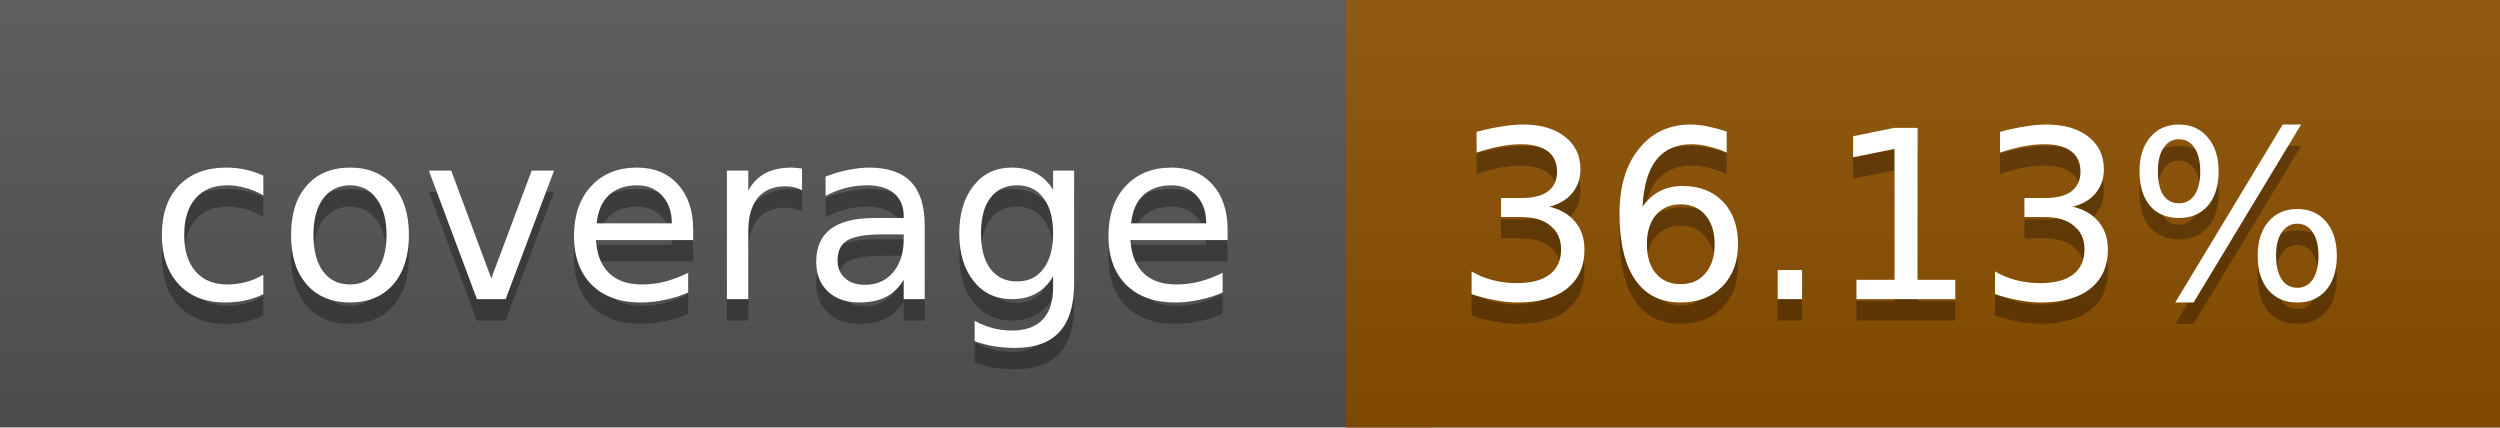
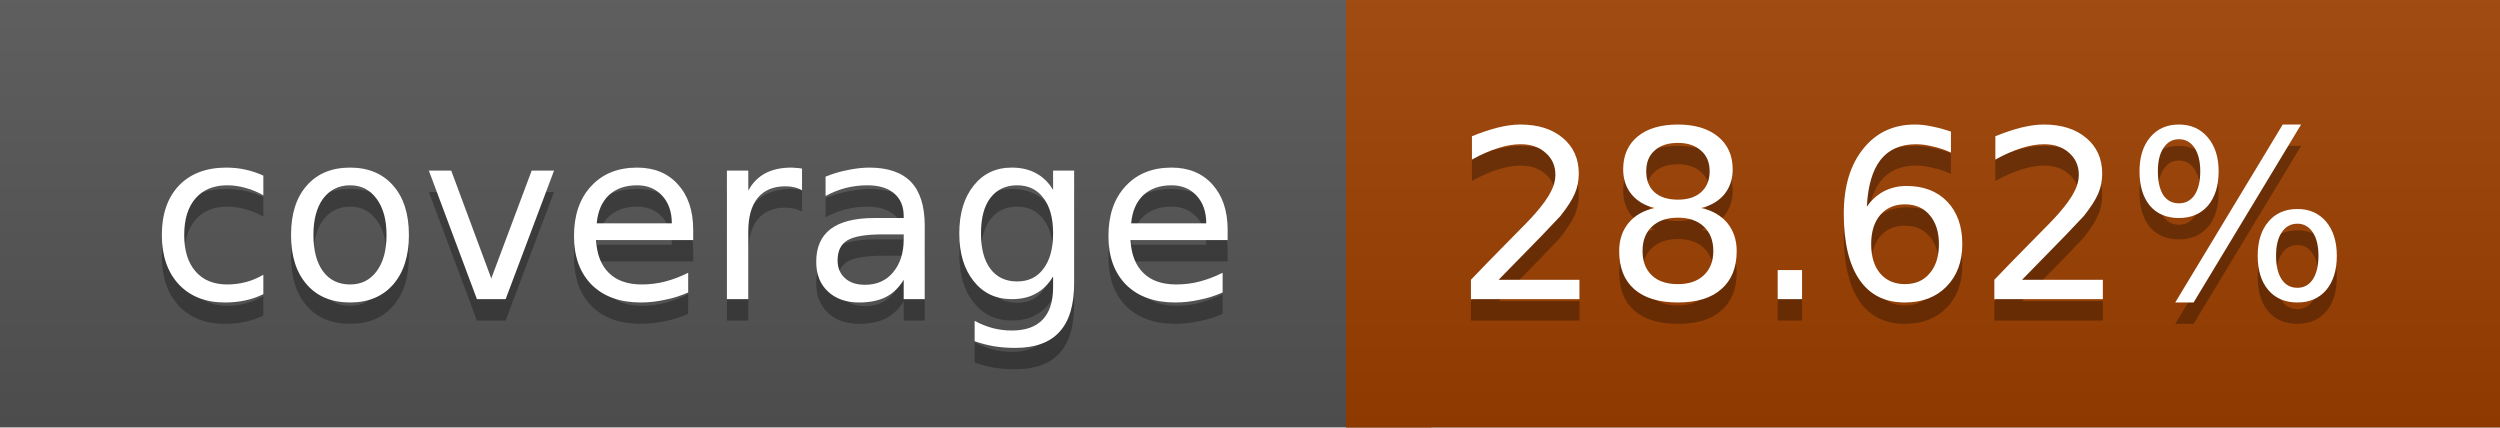
<svg xmlns="http://www.w3.org/2000/svg" width="117" height="20">
  <linearGradient id="a" x2="0" y2="100%">
    <stop offset="0" stop-color="#bbb" stop-opacity=".1" />
    <stop offset="1" stop-opacity=".1" />
  </linearGradient>
  <rect rx="0" width="117" height="20" fill="#555" />
-   <rect rx="0" x="63" width="54" height="20" fill="#8d5000" />
-   <path fill="#8d5000" d="M63 0h4v20h-4z" />
+   <rect rx="0" x="63" width="54" height="20" fill="#9e3f00" />
+   <path fill="#9e3f00" d="M63 0h4v20h-4z" />
  <rect rx="0" width="117" height="20" fill="url(#a)" />
  <g fill="#fff" text-anchor="middle" font-family="DejaVu Sans,Verdana,Geneva,sans-serif" font-size="11">
    <text x="32.5" y="15" fill="#010101" fill-opacity=".3">coverage</text>
    <text x="32.5" y="14">coverage</text>
-     <text x="89" y="15" fill="#010101" fill-opacity=".3">36.13%</text>
-     <text x="89" y="14">36.13%</text>
+     <text x="89" y="15" fill="#010101" fill-opacity=".3">28.62%</text>
+     <text x="89" y="14">28.62%</text>
  </g>
</svg>
